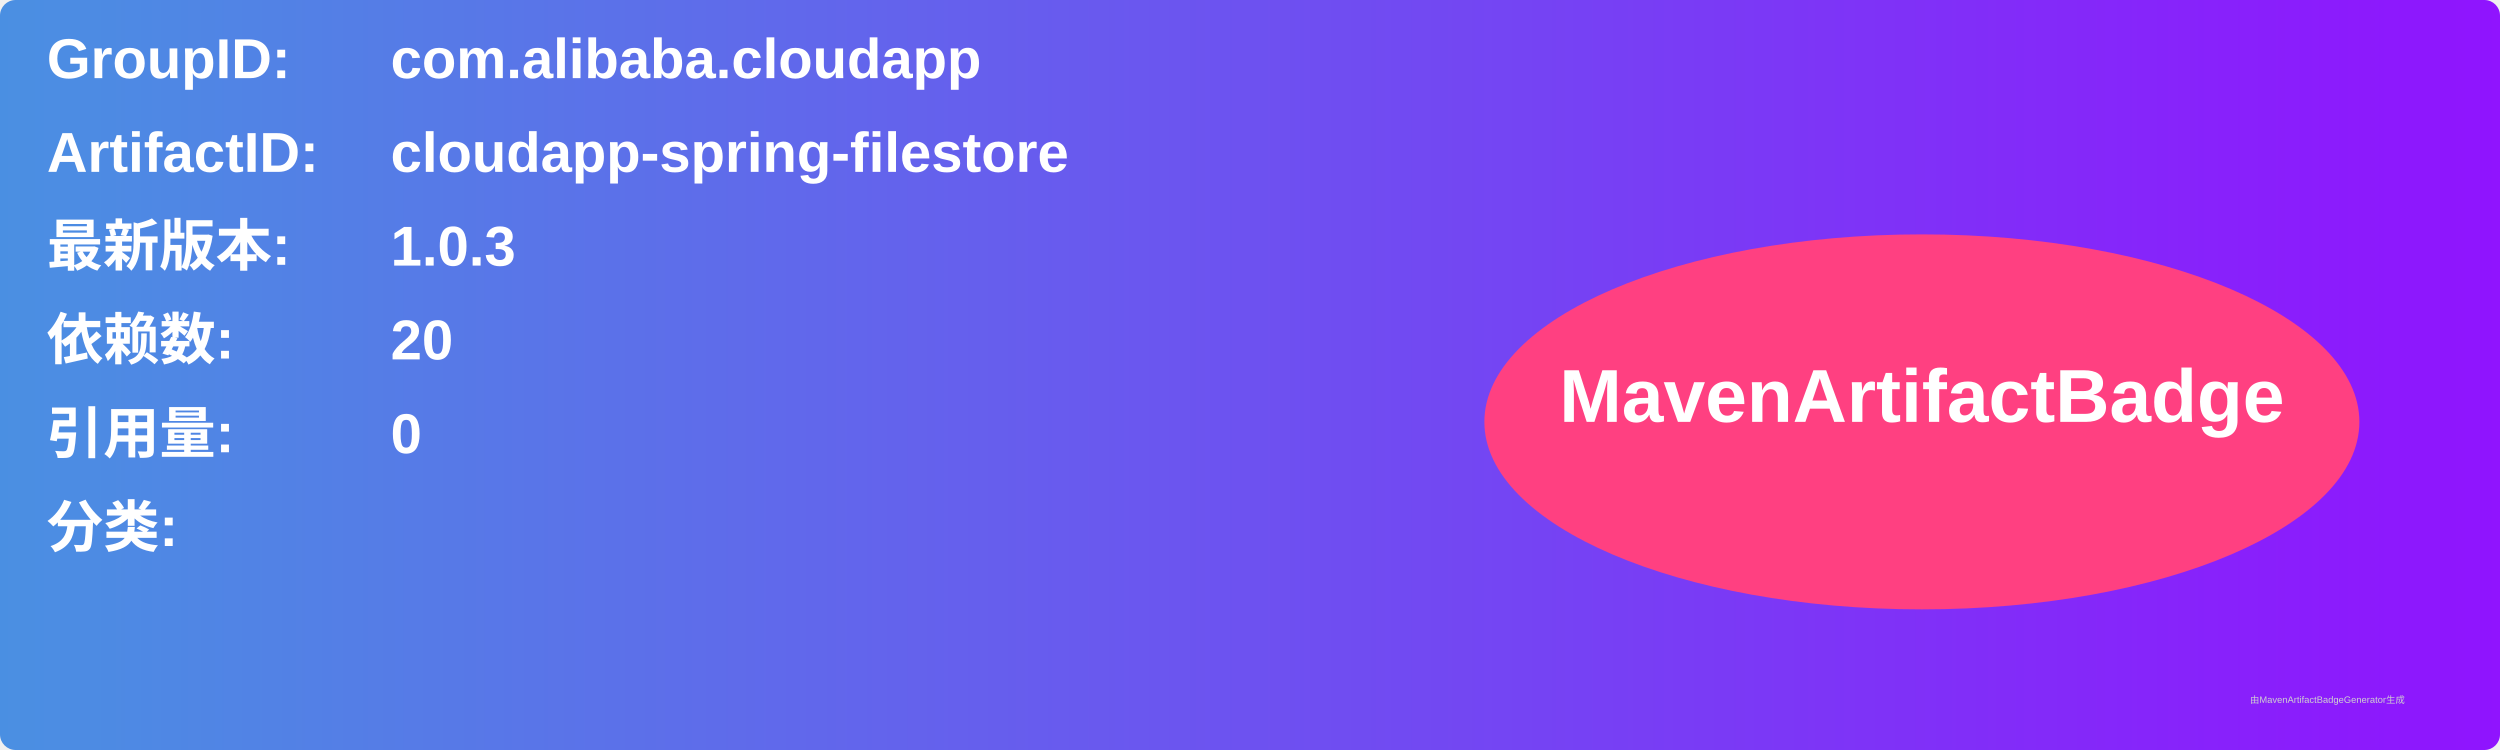
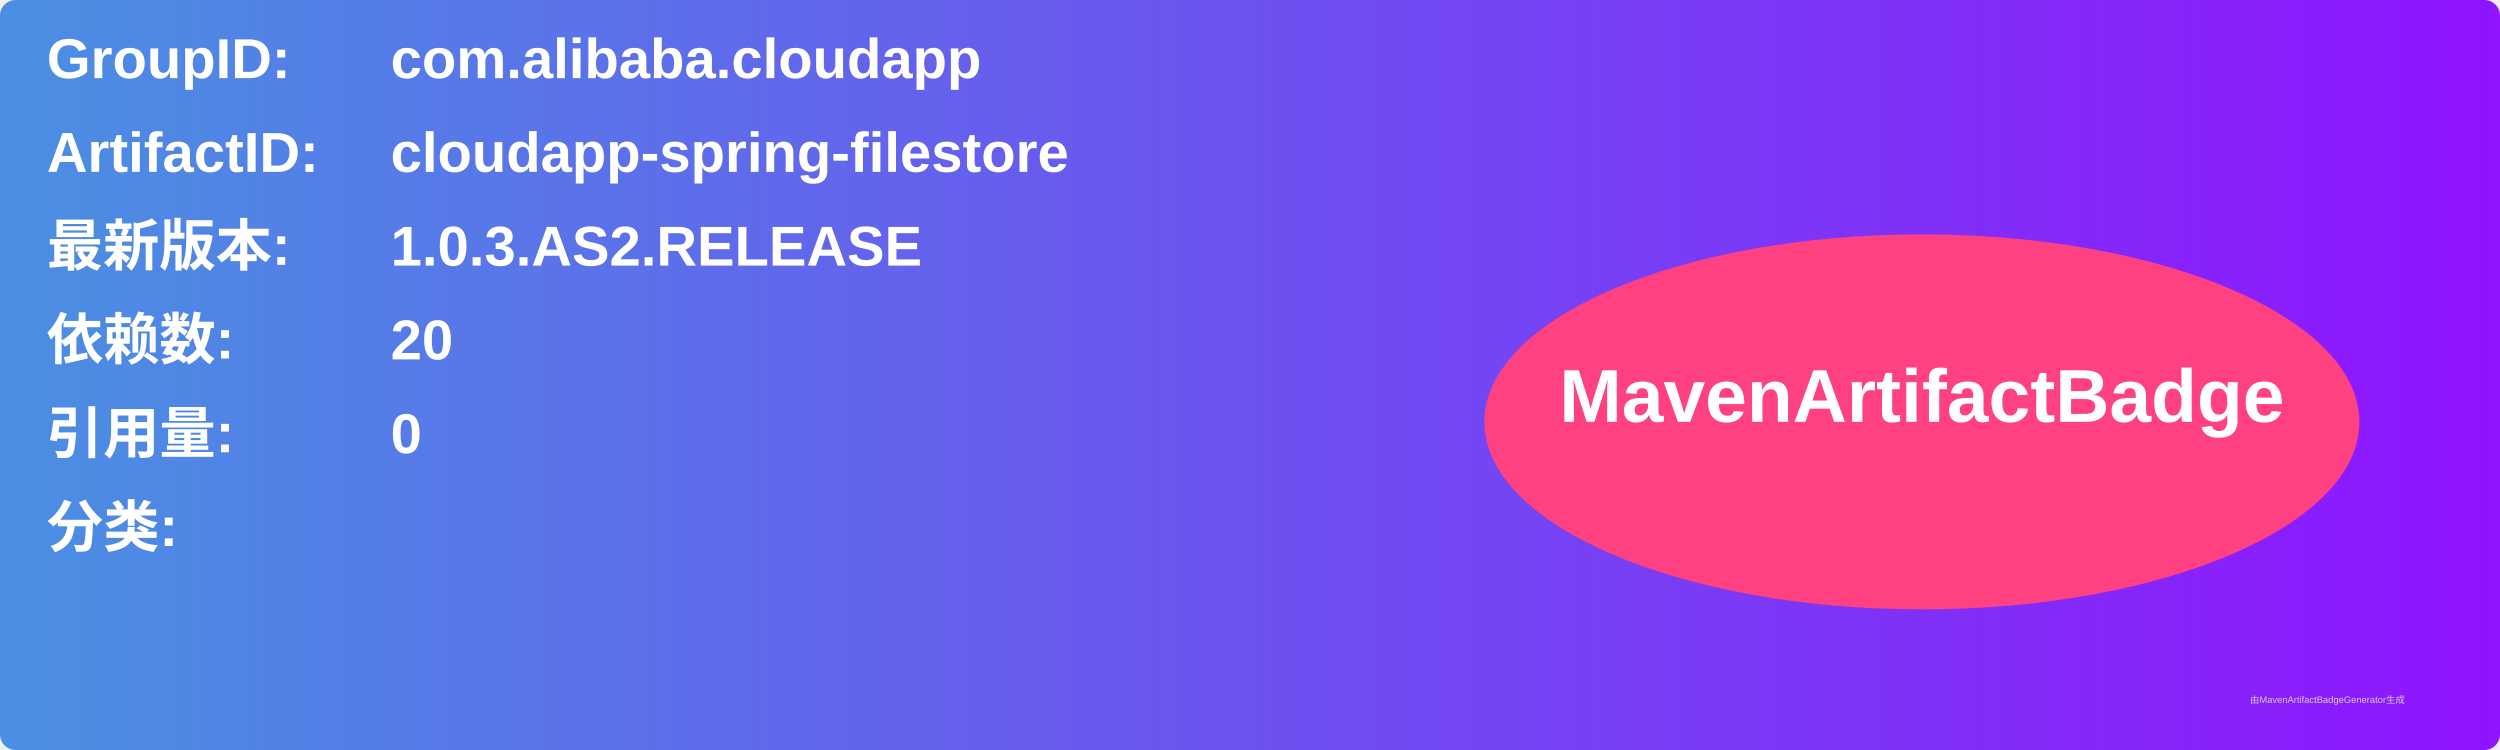
<svg xmlns="http://www.w3.org/2000/svg" width="800" height="240" viewBox="0 0 800 240">
  <linearGradient id="grad" x1="0%" y1="0%" x2="100%" y2="0%">
    <stop offset="0%" stop-color="#4a90e2" />
    <stop offset="100%" stop-color="#9013fe" />
  </linearGradient>
  <rect width="100%" height="100%" rx="5" ry="5" fill="url(#grad)" />
  <g transform="translate(15, 15)">
    <text x="0" y="10" font-family="Arial" font-size="18" fill="white" font-weight="bold" width="260">GroupID:</text>
    <text x="110" y="10" font-family="Arial" font-size="18" fill="white" font-weight="bold" width="460">com.alibaba.cloudapp</text>
    <text x="0" y="40" font-family="Arial" font-size="18" fill="white" font-weight="bold" width="260">ArtifactID:</text>
    <text x="110" y="40" font-family="Arial" font-size="18" fill="white" font-weight="bold" width="460">cloudapp-spring-filestore</text>
    <text x="0" y="70" font-family="Arial" font-size="18" fill="white" font-weight="bold">最新版本:</text>
    <text x="110" y="70" font-family="Arial" font-size="18" fill="white" font-weight="bold">
-       <tspan font-weight="bold">1.0.3</tspan>
+       <tspan font-weight="bold">1.0.3.AS2.RELEASE</tspan>
    </text>
    <text x="0" y="100" font-family="Arial" font-size="18" fill="white" font-weight="bold">依赖数: </text>
    <text x="110" y="100" font-family="Arial" font-size="18" fill="white">
      <tspan font-weight="bold">20</tspan>
    </text>
    <text x="0" y="130" font-family="Arial" font-size="18" fill="white" font-weight="bold">引用量: </text>
    <text x="110" y="130" font-family="Arial" font-size="18" fill="white">
      <tspan font-weight="bold">0</tspan>
    </text>
    <text x="0" y="160" font-family="Arial" font-size="18" fill="white" font-weight="bold">分类:</text>
    <text x="10" y="190" font-family="Arial" font-size="10" fill="white">
      <tspan font-weight="bold" />
    </text>
    <ellipse cx="600" cy="120" rx="140" ry="60" fill="#ff4081" />
    <text x="600" y="120" text-anchor="middle" font-family="Arial" font-size="24" fill="white" font-weight="bold">MavenArtifactBadge</text>
  </g>
  <text x="720" y="225" font-family="Arial" font-size="3" fill="#d0d0d0">由MavenArtifactBadgeGenerator生成</text>
</svg>
